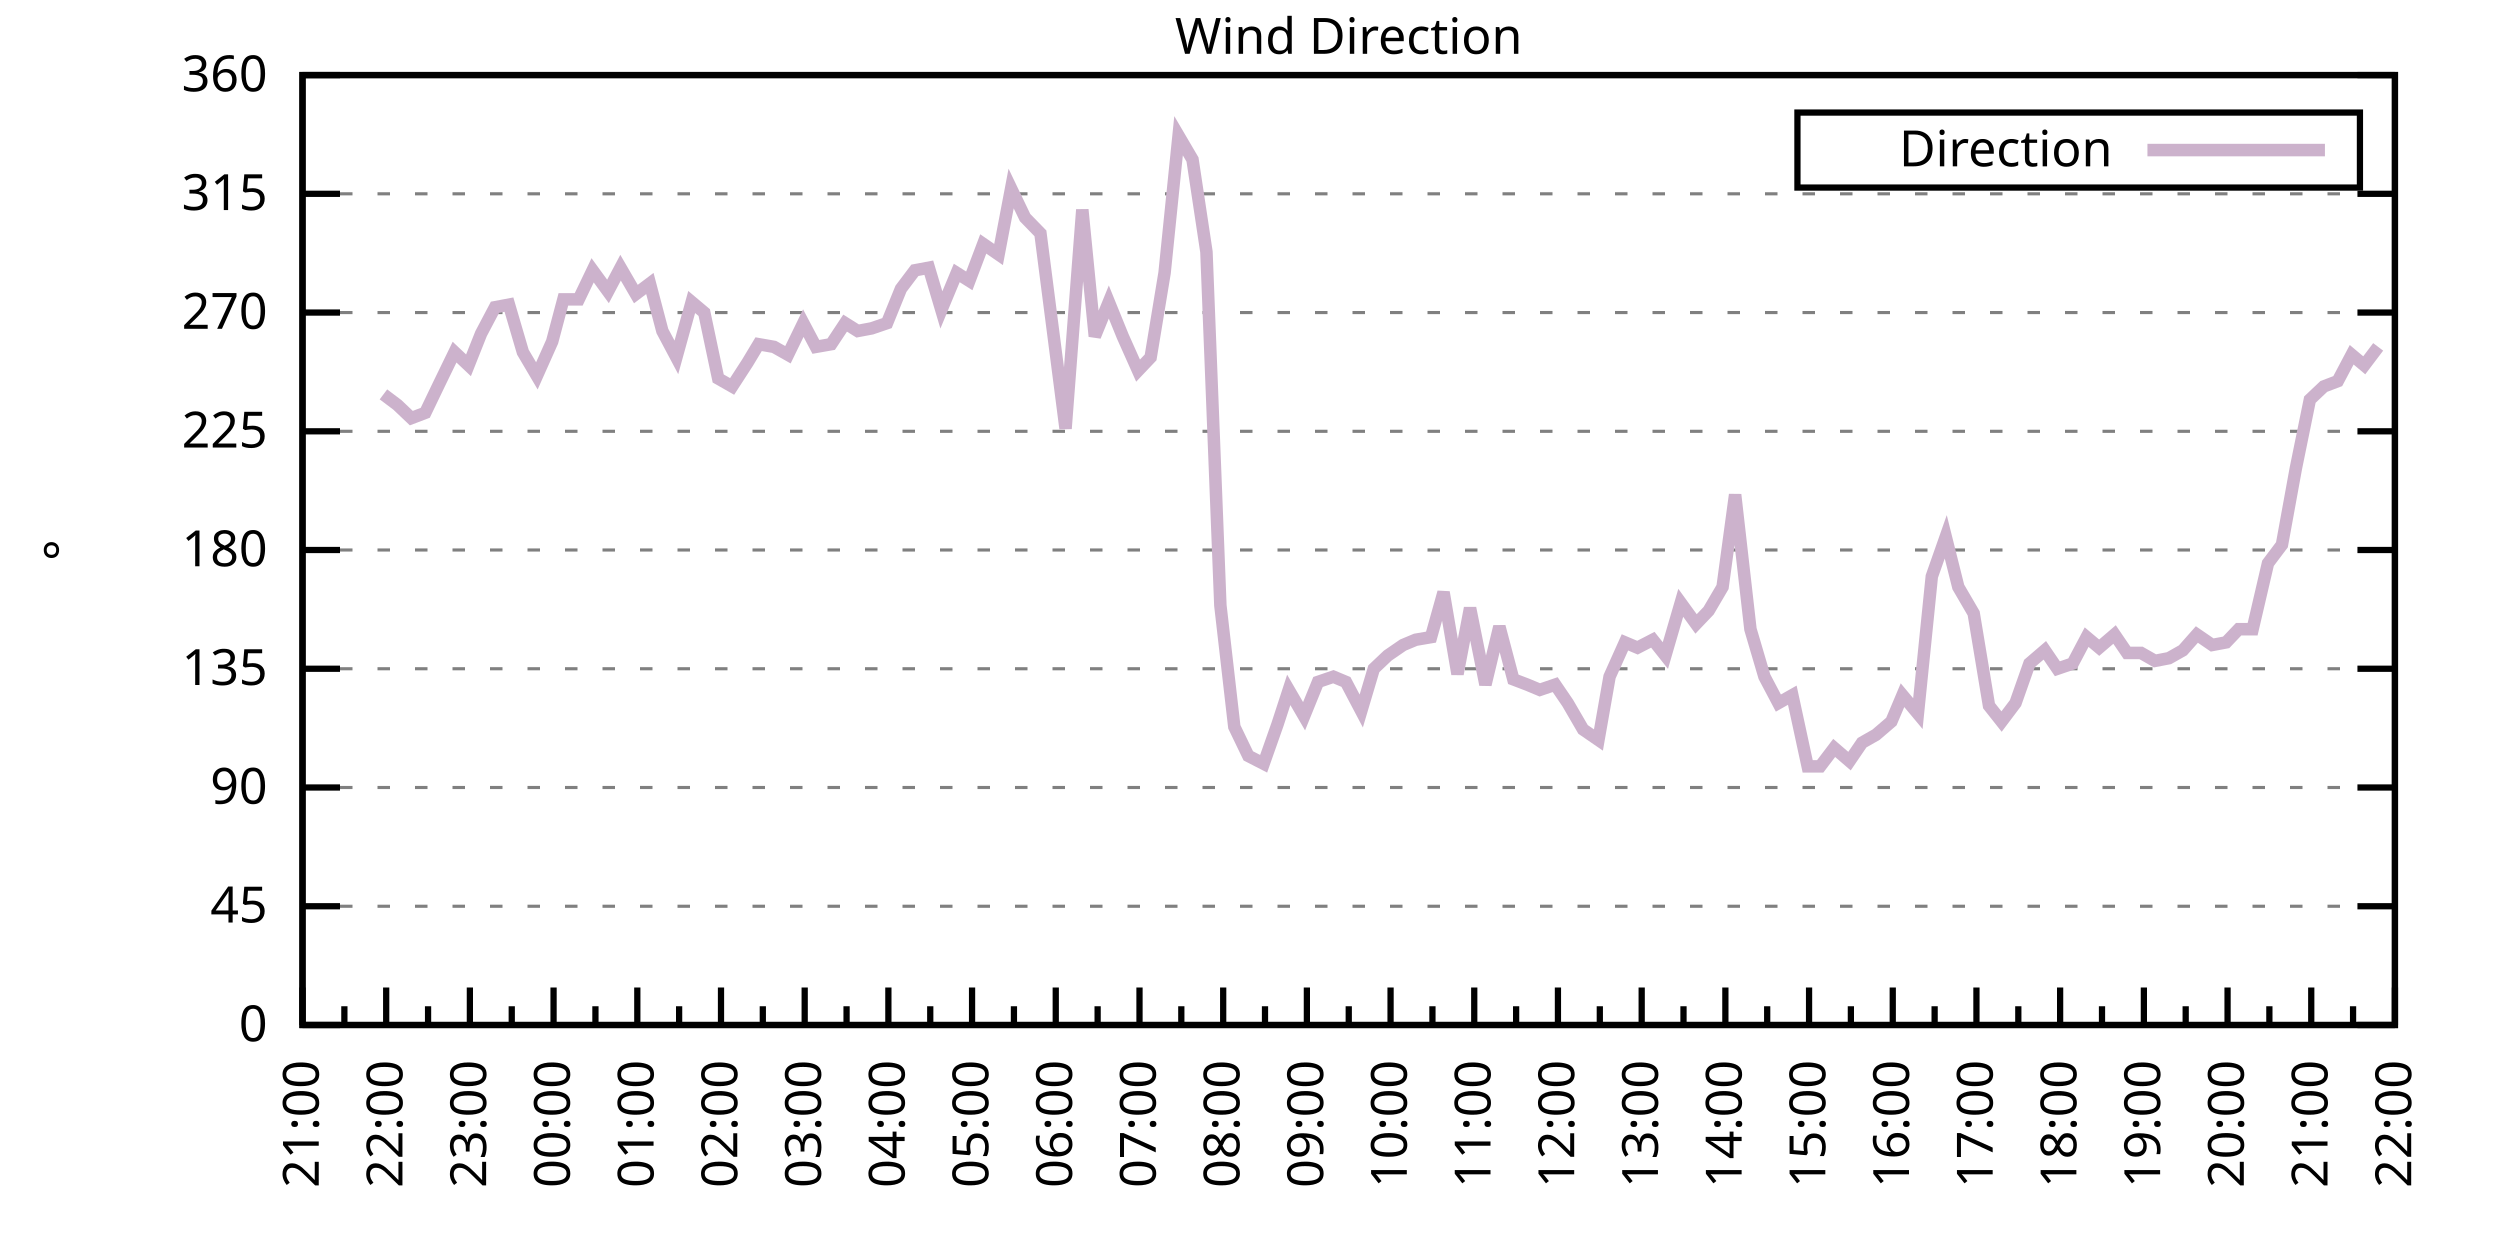
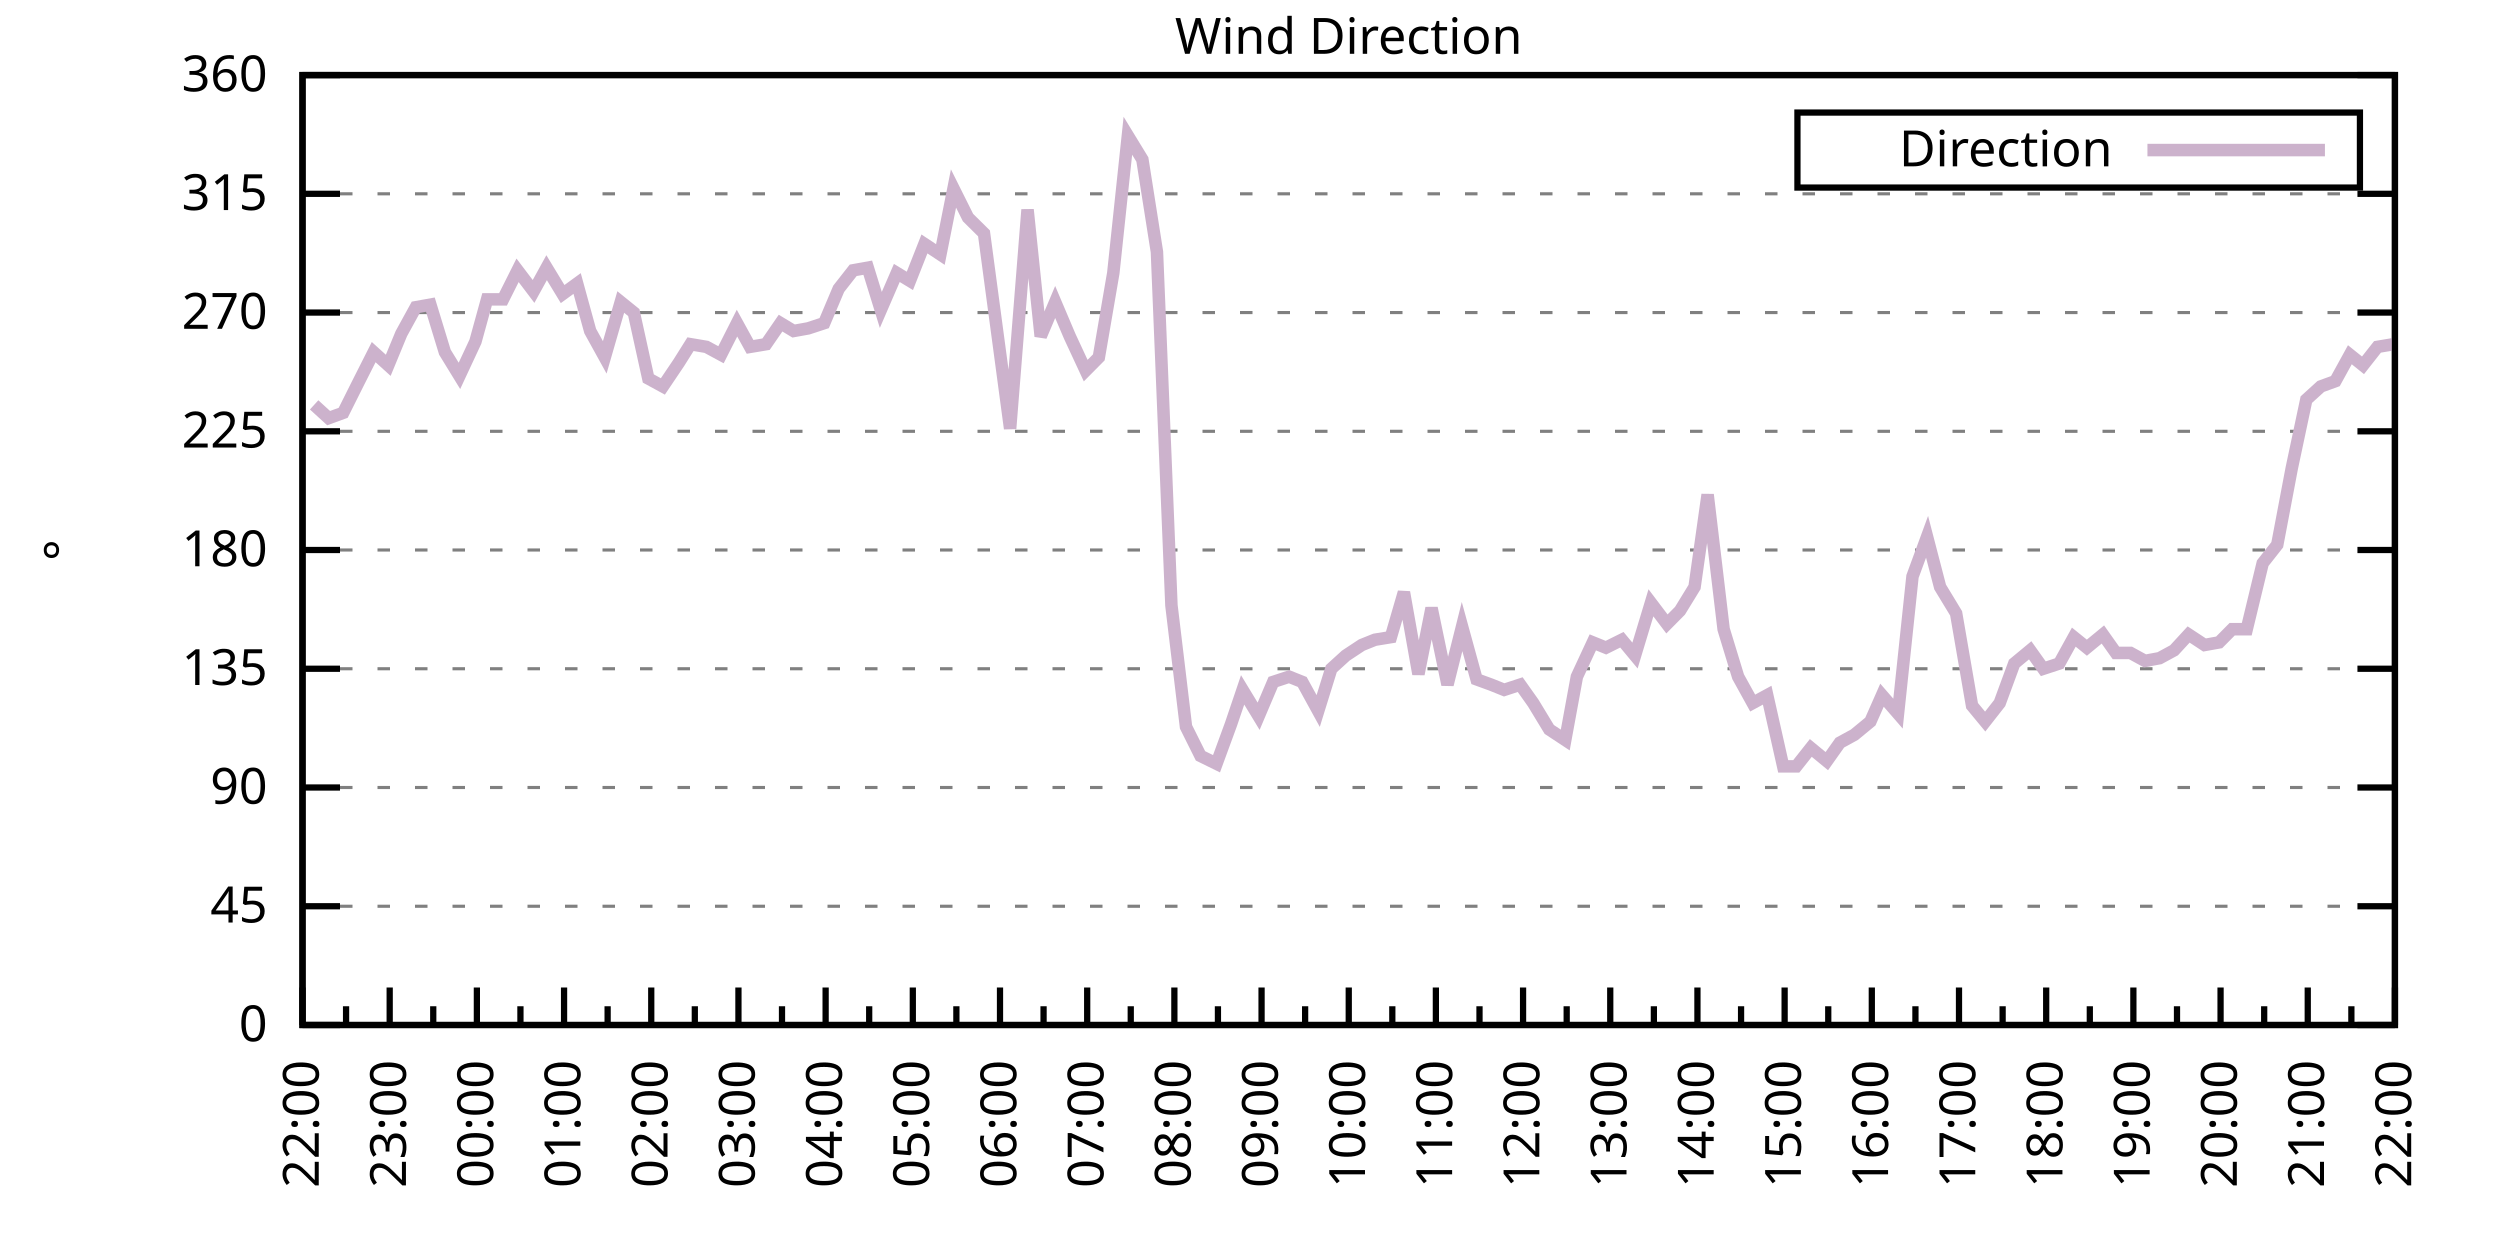
<svg xmlns="http://www.w3.org/2000/svg" xmlns:xlink="http://www.w3.org/1999/xlink" width="400" height="200" viewBox="0 0 400 200">
  <g id="gnuplot_canvas">
    <rect x="0" y="0" width="400" height="200" fill="none" />
    <defs>
      <circle id="gpDot" r="0.5" stroke-width="0.5" stroke="currentColor" />
      <path id="gpPt0" stroke-width="0.333" stroke="currentColor" d="M-1,0 h2 M0,-1 v2" />
      <path id="gpPt1" stroke-width="0.333" stroke="currentColor" d="M-1,-1 L1,1 M1,-1 L-1,1" />
      <path id="gpPt2" stroke-width="0.333" stroke="currentColor" d="M-1,0 L1,0 M0,-1 L0,1 M-1,-1 L1,1 M-1,1 L1,-1" />
      <rect id="gpPt3" stroke-width="0.333" stroke="currentColor" x="-1" y="-1" width="2" height="2" />
      <rect id="gpPt4" stroke-width="0.333" stroke="currentColor" fill="currentColor" x="-1" y="-1" width="2" height="2" />
      <circle id="gpPt5" stroke-width="0.333" stroke="currentColor" cx="0" cy="0" r="1" />
      <use xlink:href="#gpPt5" id="gpPt6" fill="currentColor" stroke="none" />
      <path id="gpPt7" stroke-width="0.333" stroke="currentColor" d="M0,-1.33 L-1.33,0.67 L1.33,0.67 z" />
      <use xlink:href="#gpPt7" id="gpPt8" fill="currentColor" stroke="none" />
      <use xlink:href="#gpPt7" id="gpPt9" stroke="currentColor" transform="rotate(180)" />
      <use xlink:href="#gpPt9" id="gpPt10" fill="currentColor" stroke="none" />
      <use xlink:href="#gpPt3" id="gpPt11" stroke="currentColor" transform="rotate(45)" />
      <use xlink:href="#gpPt11" id="gpPt12" fill="currentColor" stroke="none" />
      <path id="gpPt13" stroke-width="0.333" stroke="currentColor" d="M0,1.330 L1.265,0.411 L0.782,-1.067 L-0.782,-1.076 L-1.265,0.411 z" />
      <use xlink:href="#gpPt13" id="gpPt14" fill="currentColor" stroke="none" />
      <filter id="textbox" filterUnits="objectBoundingBox" x="0" y="0" height="1" width="1">
        <feFlood flood-color="white" flood-opacity="1" result="bgnd" />
        <feComposite in="SourceGraphic" in2="bgnd" operator="atop" />
      </filter>
      <filter id="greybox" filterUnits="objectBoundingBox" x="0" y="0" height="1" width="1">
        <feFlood flood-color="lightgrey" flood-opacity="1" result="grey" />
        <feComposite in="SourceGraphic" in2="grey" operator="atop" />
      </filter>
    </defs>
    <g fill="none" color="white" stroke="currentColor" stroke-width="1.00" stroke-linecap="butt" stroke-linejoin="miter">
</g>
    <g fill="none" color="black" stroke="currentColor" stroke-width="1.00" stroke-linecap="butt" stroke-linejoin="miter">
      <g stroke="none" shape-rendering="crispEdges">
        <polygon fill="rgb(255, 255, 255)" points="48.40,164.00 383.18,164.00 383.18,12.02 48.40,12.02 " />
      </g>
    </g>
    <g fill="none" color="black" stroke="currentColor" stroke-width="1.00" stroke-linecap="butt" stroke-linejoin="miter">
</g>
    <g fill="none" color="black" stroke="black" stroke-width="0.50" stroke-linecap="butt" stroke-linejoin="miter">
</g>
    <g fill="none" color="gray" stroke="currentColor" stroke-width="0.50" stroke-linecap="butt" stroke-linejoin="miter">
      <path stroke="gray" stroke-dasharray="2,4" class="gridline" d="M48.40,164.00 L383.19,164.00  " />
    </g>
    <g fill="none" color="gray" stroke="gray" stroke-width="1.00" stroke-linecap="butt" stroke-linejoin="miter">
</g>
    <g fill="none" color="black" stroke="currentColor" stroke-width="1.00" stroke-linecap="butt" stroke-linejoin="miter">
      <path stroke="black" d="M48.40,164.00 L54.40,164.00 M383.19,164.00 L377.19,164.00  " />
      <g transform="translate(42.80,166.60)" stroke="none" fill="black" font-family="Sans" font-size="8.00" text-anchor="end">
        <text>
          <tspan font-family="Sans"> 0</tspan>
        </text>
      </g>
    </g>
    <g fill="none" color="black" stroke="currentColor" stroke-width="1.00" stroke-linecap="butt" stroke-linejoin="miter">
</g>
    <g fill="none" color="black" stroke="black" stroke-width="0.50" stroke-linecap="butt" stroke-linejoin="miter">
</g>
    <g fill="none" color="gray" stroke="currentColor" stroke-width="0.50" stroke-linecap="butt" stroke-linejoin="miter">
      <path stroke="gray" stroke-dasharray="2,4" class="gridline" d="M48.40,145.00 L383.19,145.00  " />
    </g>
    <g fill="none" color="gray" stroke="gray" stroke-width="1.00" stroke-linecap="butt" stroke-linejoin="miter">
</g>
    <g fill="none" color="black" stroke="currentColor" stroke-width="1.00" stroke-linecap="butt" stroke-linejoin="miter">
      <path stroke="black" d="M48.40,145.00 L54.40,145.00 M383.19,145.00 L377.19,145.00  " />
      <g transform="translate(42.80,147.60)" stroke="none" fill="black" font-family="Sans" font-size="8.00" text-anchor="end">
        <text>
          <tspan font-family="Sans"> 45</tspan>
        </text>
      </g>
    </g>
    <g fill="none" color="black" stroke="currentColor" stroke-width="1.00" stroke-linecap="butt" stroke-linejoin="miter">
</g>
    <g fill="none" color="black" stroke="black" stroke-width="0.50" stroke-linecap="butt" stroke-linejoin="miter">
</g>
    <g fill="none" color="gray" stroke="currentColor" stroke-width="0.50" stroke-linecap="butt" stroke-linejoin="miter">
      <path stroke="gray" stroke-dasharray="2,4" class="gridline" d="M48.40,126.00 L383.19,126.00  " />
    </g>
    <g fill="none" color="gray" stroke="gray" stroke-width="1.00" stroke-linecap="butt" stroke-linejoin="miter">
</g>
    <g fill="none" color="black" stroke="currentColor" stroke-width="1.00" stroke-linecap="butt" stroke-linejoin="miter">
      <path stroke="black" d="M48.40,126.00 L54.40,126.00 M383.19,126.00 L377.19,126.00  " />
      <g transform="translate(42.80,128.60)" stroke="none" fill="black" font-family="Sans" font-size="8.00" text-anchor="end">
        <text>
          <tspan font-family="Sans"> 90</tspan>
        </text>
      </g>
    </g>
    <g fill="none" color="black" stroke="currentColor" stroke-width="1.00" stroke-linecap="butt" stroke-linejoin="miter">
</g>
    <g fill="none" color="black" stroke="black" stroke-width="0.50" stroke-linecap="butt" stroke-linejoin="miter">
</g>
    <g fill="none" color="gray" stroke="currentColor" stroke-width="0.50" stroke-linecap="butt" stroke-linejoin="miter">
      <path stroke="gray" stroke-dasharray="2,4" class="gridline" d="M48.40,107.00 L383.19,107.00  " />
    </g>
    <g fill="none" color="gray" stroke="gray" stroke-width="1.00" stroke-linecap="butt" stroke-linejoin="miter">
</g>
    <g fill="none" color="black" stroke="currentColor" stroke-width="1.00" stroke-linecap="butt" stroke-linejoin="miter">
      <path stroke="black" d="M48.40,107.00 L54.40,107.00 M383.19,107.00 L377.19,107.00  " />
      <g transform="translate(42.80,109.60)" stroke="none" fill="black" font-family="Sans" font-size="8.00" text-anchor="end">
        <text>
          <tspan font-family="Sans"> 135</tspan>
        </text>
      </g>
    </g>
    <g fill="none" color="black" stroke="currentColor" stroke-width="1.00" stroke-linecap="butt" stroke-linejoin="miter">
</g>
    <g fill="none" color="black" stroke="black" stroke-width="0.50" stroke-linecap="butt" stroke-linejoin="miter">
</g>
    <g fill="none" color="gray" stroke="currentColor" stroke-width="0.50" stroke-linecap="butt" stroke-linejoin="miter">
      <path stroke="gray" stroke-dasharray="2,4" class="gridline" d="M48.40,88.00 L383.19,88.00  " />
    </g>
    <g fill="none" color="gray" stroke="gray" stroke-width="1.00" stroke-linecap="butt" stroke-linejoin="miter">
</g>
    <g fill="none" color="black" stroke="currentColor" stroke-width="1.00" stroke-linecap="butt" stroke-linejoin="miter">
      <path stroke="black" d="M48.40,88.00 L54.40,88.00 M383.19,88.00 L377.19,88.00  " />
      <g transform="translate(42.80,90.60)" stroke="none" fill="black" font-family="Sans" font-size="8.00" text-anchor="end">
        <text>
          <tspan font-family="Sans"> 180</tspan>
        </text>
      </g>
    </g>
    <g fill="none" color="black" stroke="currentColor" stroke-width="1.00" stroke-linecap="butt" stroke-linejoin="miter">
</g>
    <g fill="none" color="black" stroke="black" stroke-width="0.50" stroke-linecap="butt" stroke-linejoin="miter">
</g>
    <g fill="none" color="gray" stroke="currentColor" stroke-width="0.50" stroke-linecap="butt" stroke-linejoin="miter">
      <path stroke="gray" stroke-dasharray="2,4" class="gridline" d="M48.40,69.01 L383.19,69.01  " />
    </g>
    <g fill="none" color="gray" stroke="gray" stroke-width="1.00" stroke-linecap="butt" stroke-linejoin="miter">
</g>
    <g fill="none" color="black" stroke="currentColor" stroke-width="1.00" stroke-linecap="butt" stroke-linejoin="miter">
      <path stroke="black" d="M48.40,69.01 L54.40,69.01 M383.19,69.01 L377.19,69.01  " />
      <g transform="translate(42.80,71.61)" stroke="none" fill="black" font-family="Sans" font-size="8.00" text-anchor="end">
        <text>
          <tspan font-family="Sans"> 225</tspan>
        </text>
      </g>
    </g>
    <g fill="none" color="black" stroke="currentColor" stroke-width="1.00" stroke-linecap="butt" stroke-linejoin="miter">
</g>
    <g fill="none" color="black" stroke="black" stroke-width="0.50" stroke-linecap="butt" stroke-linejoin="miter">
</g>
    <g fill="none" color="gray" stroke="currentColor" stroke-width="0.50" stroke-linecap="butt" stroke-linejoin="miter">
      <path stroke="gray" stroke-dasharray="2,4" class="gridline" d="M48.40,50.01 L383.19,50.01  " />
    </g>
    <g fill="none" color="gray" stroke="gray" stroke-width="1.00" stroke-linecap="butt" stroke-linejoin="miter">
</g>
    <g fill="none" color="black" stroke="currentColor" stroke-width="1.00" stroke-linecap="butt" stroke-linejoin="miter">
      <path stroke="black" d="M48.40,50.01 L54.40,50.01 M383.19,50.01 L377.19,50.01  " />
      <g transform="translate(42.80,52.61)" stroke="none" fill="black" font-family="Sans" font-size="8.00" text-anchor="end">
        <text>
          <tspan font-family="Sans"> 270</tspan>
        </text>
      </g>
    </g>
    <g fill="none" color="black" stroke="currentColor" stroke-width="1.00" stroke-linecap="butt" stroke-linejoin="miter">
</g>
    <g fill="none" color="black" stroke="black" stroke-width="0.50" stroke-linecap="butt" stroke-linejoin="miter">
</g>
    <g fill="none" color="gray" stroke="currentColor" stroke-width="0.50" stroke-linecap="butt" stroke-linejoin="miter">
      <path stroke="gray" stroke-dasharray="2,4" class="gridline" d="M48.40,31.01 L383.19,31.01  " />
    </g>
    <g fill="none" color="gray" stroke="gray" stroke-width="1.00" stroke-linecap="butt" stroke-linejoin="miter">
</g>
    <g fill="none" color="black" stroke="currentColor" stroke-width="1.00" stroke-linecap="butt" stroke-linejoin="miter">
      <path stroke="black" d="M48.40,31.01 L54.40,31.01 M383.19,31.01 L377.19,31.01  " />
      <g transform="translate(42.80,33.61)" stroke="none" fill="black" font-family="Sans" font-size="8.00" text-anchor="end">
        <text>
          <tspan font-family="Sans"> 315</tspan>
        </text>
      </g>
    </g>
    <g fill="none" color="black" stroke="currentColor" stroke-width="1.00" stroke-linecap="butt" stroke-linejoin="miter">
</g>
    <g fill="none" color="black" stroke="black" stroke-width="0.50" stroke-linecap="butt" stroke-linejoin="miter">
</g>
    <g fill="none" color="gray" stroke="currentColor" stroke-width="0.50" stroke-linecap="butt" stroke-linejoin="miter">
      <path stroke="gray" stroke-dasharray="2,4" class="gridline" d="M48.40,12.01 L383.19,12.01  " />
    </g>
    <g fill="none" color="gray" stroke="gray" stroke-width="1.00" stroke-linecap="butt" stroke-linejoin="miter">
</g>
    <g fill="none" color="black" stroke="currentColor" stroke-width="1.00" stroke-linecap="butt" stroke-linejoin="miter">
      <path stroke="black" d="M48.40,12.01 L54.40,12.01 M383.19,12.01 L377.19,12.01  " />
      <g transform="translate(42.80,14.61)" stroke="none" fill="black" font-family="Sans" font-size="8.00" text-anchor="end">
        <text>
          <tspan font-family="Sans"> 360</tspan>
        </text>
      </g>
    </g>
    <g fill="none" color="black" stroke="currentColor" stroke-width="1.00" stroke-linecap="butt" stroke-linejoin="miter">
      <path stroke="black" d="M48.40,164.00 L48.40,158.00  " />
      <g transform="translate(51.00,169.60) rotate(270)" stroke="none" fill="black" font-family="Sans" font-size="8.00" text-anchor="end">
        <text>
+           <tspan font-family="Sans">22:00</tspan>
+         </text>
+       </g>
+     </g>
+     <g fill="none" color="black" stroke="currentColor" stroke-width="1.00" stroke-linecap="butt" stroke-linejoin="miter">
+       <path stroke="black" d="M55.37,164.00 L55.37,161.00 M62.35,164.00 L62.35,158.00  " />
+       <g transform="translate(64.95,169.60) rotate(270)" stroke="none" fill="black" font-family="Sans" font-size="8.00" text-anchor="end">
+         <text>
+           <tspan font-family="Sans">23:00</tspan>
+         </text>
+       </g>
+     </g>
+     <g fill="none" color="black" stroke="currentColor" stroke-width="1.00" stroke-linecap="butt" stroke-linejoin="miter">
+       <path stroke="black" d="M69.32,164.00 L69.32,161.00 M76.30,164.00 L76.30,158.00  " />
+       <g transform="translate(78.90,169.60) rotate(270)" stroke="none" fill="black" font-family="Sans" font-size="8.00" text-anchor="end">
+         <text>
+           <tspan font-family="Sans">00:00</tspan>
+         </text>
+       </g>
+     </g>
+     <g fill="none" color="black" stroke="currentColor" stroke-width="1.00" stroke-linecap="butt" stroke-linejoin="miter">
+       <path stroke="black" d="M83.27,164.00 L83.27,161.00 M90.25,164.00 L90.25,158.00  " />
+       <g transform="translate(92.85,169.60) rotate(270)" stroke="none" fill="black" font-family="Sans" font-size="8.00" text-anchor="end">
+         <text>
+           <tspan font-family="Sans">01:00</tspan>
+         </text>
+       </g>
+     </g>
+     <g fill="none" color="black" stroke="currentColor" stroke-width="1.00" stroke-linecap="butt" stroke-linejoin="miter">
+       <path stroke="black" d="M97.22,164.00 L97.22,161.00 M104.20,164.00 L104.20,158.00  " />
+       <g transform="translate(106.80,169.60) rotate(270)" stroke="none" fill="black" font-family="Sans" font-size="8.00" text-anchor="end">
+         <text>
+           <tspan font-family="Sans">02:00</tspan>
+         </text>
+       </g>
+     </g>
+     <g fill="none" color="black" stroke="currentColor" stroke-width="1.00" stroke-linecap="butt" stroke-linejoin="miter">
+       <path stroke="black" d="M111.17,164.00 L111.17,161.00 M118.15,164.00 L118.15,158.00  " />
+       <g transform="translate(120.75,169.60) rotate(270)" stroke="none" fill="black" font-family="Sans" font-size="8.00" text-anchor="end">
+         <text>
+           <tspan font-family="Sans">03:00</tspan>
+         </text>
+       </g>
+     </g>
+     <g fill="none" color="black" stroke="currentColor" stroke-width="1.00" stroke-linecap="butt" stroke-linejoin="miter">
+       <path stroke="black" d="M125.12,164.00 L125.12,161.00 M132.10,164.00 L132.10,158.00  " />
+       <g transform="translate(134.70,169.60) rotate(270)" stroke="none" fill="black" font-family="Sans" font-size="8.00" text-anchor="end">
+         <text>
+           <tspan font-family="Sans">04:00</tspan>
+         </text>
+       </g>
+     </g>
+     <g fill="none" color="black" stroke="currentColor" stroke-width="1.00" stroke-linecap="butt" stroke-linejoin="miter">
+       <path stroke="black" d="M139.07,164.00 L139.07,161.00 M146.05,164.00 L146.05,158.00  " />
+       <g transform="translate(148.65,169.60) rotate(270)" stroke="none" fill="black" font-family="Sans" font-size="8.00" text-anchor="end">
+         <text>
+           <tspan font-family="Sans">05:00</tspan>
+         </text>
+       </g>
+     </g>
+     <g fill="none" color="black" stroke="currentColor" stroke-width="1.00" stroke-linecap="butt" stroke-linejoin="miter">
+       <path stroke="black" d="M153.02,164.00 L153.02,161.00 M160.00,164.00 L160.00,158.00  " />
+       <g transform="translate(162.60,169.60) rotate(270)" stroke="none" fill="black" font-family="Sans" font-size="8.00" text-anchor="end">
+         <text>
+           <tspan font-family="Sans">06:00</tspan>
+         </text>
+       </g>
+     </g>
+     <g fill="none" color="black" stroke="currentColor" stroke-width="1.00" stroke-linecap="butt" stroke-linejoin="miter">
+       <path stroke="black" d="M166.97,164.00 L166.97,161.00 M173.95,164.00 L173.95,158.00  " />
+       <g transform="translate(176.55,169.60) rotate(270)" stroke="none" fill="black" font-family="Sans" font-size="8.00" text-anchor="end">
+         <text>
+           <tspan font-family="Sans">07:00</tspan>
+         </text>
+       </g>
+     </g>
+     <g fill="none" color="black" stroke="currentColor" stroke-width="1.00" stroke-linecap="butt" stroke-linejoin="miter">
+       <path stroke="black" d="M180.92,164.00 L180.92,161.00 M187.90,164.00 L187.90,158.00  " />
+       <g transform="translate(190.50,169.60) rotate(270)" stroke="none" fill="black" font-family="Sans" font-size="8.00" text-anchor="end">
+         <text>
+           <tspan font-family="Sans">08:00</tspan>
+         </text>
+       </g>
+     </g>
+     <g fill="none" color="black" stroke="currentColor" stroke-width="1.00" stroke-linecap="butt" stroke-linejoin="miter">
+       <path stroke="black" d="M194.87,164.00 L194.87,161.00 M201.85,164.00 L201.85,158.00  " />
+       <g transform="translate(204.45,169.60) rotate(270)" stroke="none" fill="black" font-family="Sans" font-size="8.00" text-anchor="end">
+         <text>
+           <tspan font-family="Sans">09:00</tspan>
+         </text>
+       </g>
+     </g>
+     <g fill="none" color="black" stroke="currentColor" stroke-width="1.00" stroke-linecap="butt" stroke-linejoin="miter">
+       <path stroke="black" d="M208.82,164.00 L208.82,161.00 M215.80,164.00 L215.80,158.00  " />
+       <g transform="translate(218.40,169.60) rotate(270)" stroke="none" fill="black" font-family="Sans" font-size="8.00" text-anchor="end">
+         <text>
+           <tspan font-family="Sans">10:00</tspan>
+         </text>
+       </g>
+     </g>
+     <g fill="none" color="black" stroke="currentColor" stroke-width="1.00" stroke-linecap="butt" stroke-linejoin="miter">
+       <path stroke="black" d="M222.77,164.00 L222.77,161.00 M229.74,164.00 L229.74,158.00  " />
+       <g transform="translate(232.34,169.60) rotate(270)" stroke="none" fill="black" font-family="Sans" font-size="8.00" text-anchor="end">
+         <text>
+           <tspan font-family="Sans">11:00</tspan>
+         </text>
+       </g>
+     </g>
+     <g fill="none" color="black" stroke="currentColor" stroke-width="1.00" stroke-linecap="butt" stroke-linejoin="miter">
+       <path stroke="black" d="M236.72,164.00 L236.72,161.00 M243.69,164.00 L243.69,158.00  " />
+       <g transform="translate(246.29,169.60) rotate(270)" stroke="none" fill="black" font-family="Sans" font-size="8.00" text-anchor="end">
+         <text>
+           <tspan font-family="Sans">12:00</tspan>
+         </text>
+       </g>
+     </g>
+     <g fill="none" color="black" stroke="currentColor" stroke-width="1.00" stroke-linecap="butt" stroke-linejoin="miter">
+       <path stroke="black" d="M250.67,164.00 L250.67,161.00 M257.64,164.00 L257.64,158.00  " />
+       <g transform="translate(260.24,169.60) rotate(270)" stroke="none" fill="black" font-family="Sans" font-size="8.00" text-anchor="end">
+         <text>
+           <tspan font-family="Sans">13:00</tspan>
+         </text>
+       </g>
+     </g>
+     <g fill="none" color="black" stroke="currentColor" stroke-width="1.00" stroke-linecap="butt" stroke-linejoin="miter">
+       <path stroke="black" d="M264.62,164.00 L264.62,161.00 M271.59,164.00 L271.59,158.00  " />
+       <g transform="translate(274.19,169.60) rotate(270)" stroke="none" fill="black" font-family="Sans" font-size="8.00" text-anchor="end">
+         <text>
+           <tspan font-family="Sans">14:00</tspan>
+         </text>
+       </g>
+     </g>
+     <g fill="none" color="black" stroke="currentColor" stroke-width="1.00" stroke-linecap="butt" stroke-linejoin="miter">
+       <path stroke="black" d="M278.57,164.00 L278.57,161.00 M285.54,164.00 L285.54,158.00  " />
+       <g transform="translate(288.14,169.60) rotate(270)" stroke="none" fill="black" font-family="Sans" font-size="8.00" text-anchor="end">
+         <text>
+           <tspan font-family="Sans">15:00</tspan>
+         </text>
+       </g>
+     </g>
+     <g fill="none" color="black" stroke="currentColor" stroke-width="1.00" stroke-linecap="butt" stroke-linejoin="miter">
+       <path stroke="black" d="M292.52,164.00 L292.52,161.00 M299.49,164.00 L299.49,158.00  " />
+       <g transform="translate(302.09,169.60) rotate(270)" stroke="none" fill="black" font-family="Sans" font-size="8.00" text-anchor="end">
+         <text>
+           <tspan font-family="Sans">16:00</tspan>
+         </text>
+       </g>
+     </g>
+     <g fill="none" color="black" stroke="currentColor" stroke-width="1.00" stroke-linecap="butt" stroke-linejoin="miter">
+       <path stroke="black" d="M306.47,164.00 L306.47,161.00 M313.44,164.00 L313.44,158.00  " />
+       <g transform="translate(316.04,169.60) rotate(270)" stroke="none" fill="black" font-family="Sans" font-size="8.00" text-anchor="end">
+         <text>
+           <tspan font-family="Sans">17:00</tspan>
+         </text>
+       </g>
+     </g>
+     <g fill="none" color="black" stroke="currentColor" stroke-width="1.00" stroke-linecap="butt" stroke-linejoin="miter">
+       <path stroke="black" d="M320.42,164.00 L320.42,161.00 M327.39,164.00 L327.39,158.00  " />
+       <g transform="translate(329.99,169.60) rotate(270)" stroke="none" fill="black" font-family="Sans" font-size="8.00" text-anchor="end">
+         <text>
+           <tspan font-family="Sans">18:00</tspan>
+         </text>
+       </g>
+     </g>
+     <g fill="none" color="black" stroke="currentColor" stroke-width="1.00" stroke-linecap="butt" stroke-linejoin="miter">
+       <path stroke="black" d="M334.37,164.00 L334.37,161.00 M341.34,164.00 L341.34,158.00  " />
+       <g transform="translate(343.94,169.60) rotate(270)" stroke="none" fill="black" font-family="Sans" font-size="8.00" text-anchor="end">
+         <text>
+           <tspan font-family="Sans">19:00</tspan>
+         </text>
+       </g>
+     </g>
+     <g fill="none" color="black" stroke="currentColor" stroke-width="1.00" stroke-linecap="butt" stroke-linejoin="miter">
+       <path stroke="black" d="M348.32,164.00 L348.32,161.00 M355.29,164.00 L355.29,158.00  " />
+       <g transform="translate(357.89,169.60) rotate(270)" stroke="none" fill="black" font-family="Sans" font-size="8.00" text-anchor="end">
+         <text>
+           <tspan font-family="Sans">20:00</tspan>
+         </text>
+       </g>
+     </g>
+     <g fill="none" color="black" stroke="currentColor" stroke-width="1.00" stroke-linecap="butt" stroke-linejoin="miter">
+       <path stroke="black" d="M362.27,164.00 L362.27,161.00 M369.24,164.00 L369.24,158.00  " />
+       <g transform="translate(371.84,169.60) rotate(270)" stroke="none" fill="black" font-family="Sans" font-size="8.00" text-anchor="end">
+         <text>
          <tspan font-family="Sans">21:00</tspan>
        </text>
      </g>
    </g>
    <g fill="none" color="black" stroke="currentColor" stroke-width="1.00" stroke-linecap="butt" stroke-linejoin="miter">
-       <path stroke="black" d="M55.10,164.00 L55.10,161.00 M61.79,164.00 L61.79,158.00  " />
-       <g transform="translate(64.39,169.60) rotate(270)" stroke="none" fill="black" font-family="Sans" font-size="8.00" text-anchor="end">
-         <text>
-           <tspan font-family="Sans">22:00</tspan>
-         </text>
-       </g>
-     </g>
-     <g fill="none" color="black" stroke="currentColor" stroke-width="1.00" stroke-linecap="butt" stroke-linejoin="miter">
-       <path stroke="black" d="M68.49,164.00 L68.49,161.00 M75.18,164.00 L75.18,158.00  " />
-       <g transform="translate(77.78,169.60) rotate(270)" stroke="none" fill="black" font-family="Sans" font-size="8.00" text-anchor="end">
-         <text>
-           <tspan font-family="Sans">23:00</tspan>
-         </text>
-       </g>
-     </g>
-     <g fill="none" color="black" stroke="currentColor" stroke-width="1.00" stroke-linecap="butt" stroke-linejoin="miter">
-       <path stroke="black" d="M81.88,164.00 L81.88,161.00 M88.57,164.00 L88.57,158.00  " />
-       <g transform="translate(91.17,169.60) rotate(270)" stroke="none" fill="black" font-family="Sans" font-size="8.00" text-anchor="end">
-         <text>
-           <tspan font-family="Sans">00:00</tspan>
-         </text>
-       </g>
-     </g>
-     <g fill="none" color="black" stroke="currentColor" stroke-width="1.00" stroke-linecap="butt" stroke-linejoin="miter">
-       <path stroke="black" d="M95.27,164.00 L95.27,161.00 M101.97,164.00 L101.97,158.00  " />
-       <g transform="translate(104.57,169.60) rotate(270)" stroke="none" fill="black" font-family="Sans" font-size="8.00" text-anchor="end">
-         <text>
-           <tspan font-family="Sans">01:00</tspan>
-         </text>
-       </g>
-     </g>
-     <g fill="none" color="black" stroke="currentColor" stroke-width="1.00" stroke-linecap="butt" stroke-linejoin="miter">
-       <path stroke="black" d="M108.66,164.00 L108.66,161.00 M115.36,164.00 L115.36,158.00  " />
-       <g transform="translate(117.96,169.60) rotate(270)" stroke="none" fill="black" font-family="Sans" font-size="8.00" text-anchor="end">
-         <text>
-           <tspan font-family="Sans">02:00</tspan>
-         </text>
-       </g>
-     </g>
-     <g fill="none" color="black" stroke="currentColor" stroke-width="1.00" stroke-linecap="butt" stroke-linejoin="miter">
-       <path stroke="black" d="M122.05,164.00 L122.05,161.00 M128.75,164.00 L128.75,158.00  " />
-       <g transform="translate(131.35,169.60) rotate(270)" stroke="none" fill="black" font-family="Sans" font-size="8.00" text-anchor="end">
-         <text>
-           <tspan font-family="Sans">03:00</tspan>
-         </text>
-       </g>
-     </g>
-     <g fill="none" color="black" stroke="currentColor" stroke-width="1.00" stroke-linecap="butt" stroke-linejoin="miter">
-       <path stroke="black" d="M135.45,164.00 L135.45,161.00 M142.14,164.00 L142.14,158.00  " />
-       <g transform="translate(144.74,169.60) rotate(270)" stroke="none" fill="black" font-family="Sans" font-size="8.00" text-anchor="end">
-         <text>
-           <tspan font-family="Sans">04:00</tspan>
-         </text>
-       </g>
-     </g>
-     <g fill="none" color="black" stroke="currentColor" stroke-width="1.00" stroke-linecap="butt" stroke-linejoin="miter">
-       <path stroke="black" d="M148.84,164.00 L148.84,161.00 M155.53,164.00 L155.53,158.00  " />
-       <g transform="translate(158.13,169.60) rotate(270)" stroke="none" fill="black" font-family="Sans" font-size="8.00" text-anchor="end">
-         <text>
-           <tspan font-family="Sans">05:00</tspan>
-         </text>
-       </g>
-     </g>
-     <g fill="none" color="black" stroke="currentColor" stroke-width="1.00" stroke-linecap="butt" stroke-linejoin="miter">
-       <path stroke="black" d="M162.23,164.00 L162.23,161.00 M168.92,164.00 L168.92,158.00  " />
-       <g transform="translate(171.52,169.60) rotate(270)" stroke="none" fill="black" font-family="Sans" font-size="8.00" text-anchor="end">
-         <text>
-           <tspan font-family="Sans">06:00</tspan>
-         </text>
-       </g>
-     </g>
-     <g fill="none" color="black" stroke="currentColor" stroke-width="1.00" stroke-linecap="butt" stroke-linejoin="miter">
-       <path stroke="black" d="M175.62,164.00 L175.62,161.00 M182.32,164.00 L182.32,158.00  " />
-       <g transform="translate(184.92,169.60) rotate(270)" stroke="none" fill="black" font-family="Sans" font-size="8.00" text-anchor="end">
-         <text>
-           <tspan font-family="Sans">07:00</tspan>
-         </text>
-       </g>
-     </g>
-     <g fill="none" color="black" stroke="currentColor" stroke-width="1.00" stroke-linecap="butt" stroke-linejoin="miter">
-       <path stroke="black" d="M189.01,164.00 L189.01,161.00 M195.71,164.00 L195.71,158.00  " />
-       <g transform="translate(198.31,169.60) rotate(270)" stroke="none" fill="black" font-family="Sans" font-size="8.00" text-anchor="end">
-         <text>
-           <tspan font-family="Sans">08:00</tspan>
-         </text>
-       </g>
-     </g>
-     <g fill="none" color="black" stroke="currentColor" stroke-width="1.00" stroke-linecap="butt" stroke-linejoin="miter">
-       <path stroke="black" d="M202.40,164.00 L202.40,161.00 M209.10,164.00 L209.10,158.00  " />
-       <g transform="translate(211.70,169.60) rotate(270)" stroke="none" fill="black" font-family="Sans" font-size="8.00" text-anchor="end">
-         <text>
-           <tspan font-family="Sans">09:00</tspan>
-         </text>
-       </g>
-     </g>
-     <g fill="none" color="black" stroke="currentColor" stroke-width="1.00" stroke-linecap="butt" stroke-linejoin="miter">
-       <path stroke="black" d="M215.80,164.00 L215.80,161.00 M222.49,164.00 L222.49,158.00  " />
-       <g transform="translate(225.09,169.60) rotate(270)" stroke="none" fill="black" font-family="Sans" font-size="8.00" text-anchor="end">
-         <text>
-           <tspan font-family="Sans">10:00</tspan>
-         </text>
-       </g>
-     </g>
-     <g fill="none" color="black" stroke="currentColor" stroke-width="1.00" stroke-linecap="butt" stroke-linejoin="miter">
-       <path stroke="black" d="M229.19,164.00 L229.19,161.00 M235.88,164.00 L235.88,158.00  " />
-       <g transform="translate(238.48,169.60) rotate(270)" stroke="none" fill="black" font-family="Sans" font-size="8.00" text-anchor="end">
-         <text>
-           <tspan font-family="Sans">11:00</tspan>
-         </text>
-       </g>
-     </g>
-     <g fill="none" color="black" stroke="currentColor" stroke-width="1.00" stroke-linecap="butt" stroke-linejoin="miter">
-       <path stroke="black" d="M242.58,164.00 L242.58,161.00 M249.27,164.00 L249.27,158.00  " />
-       <g transform="translate(251.87,169.60) rotate(270)" stroke="none" fill="black" font-family="Sans" font-size="8.00" text-anchor="end">
-         <text>
-           <tspan font-family="Sans">12:00</tspan>
-         </text>
-       </g>
-     </g>
-     <g fill="none" color="black" stroke="currentColor" stroke-width="1.00" stroke-linecap="butt" stroke-linejoin="miter">
-       <path stroke="black" d="M255.97,164.00 L255.97,161.00 M262.67,164.00 L262.67,158.00  " />
-       <g transform="translate(265.27,169.60) rotate(270)" stroke="none" fill="black" font-family="Sans" font-size="8.00" text-anchor="end">
-         <text>
-           <tspan font-family="Sans">13:00</tspan>
-         </text>
-       </g>
-     </g>
-     <g fill="none" color="black" stroke="currentColor" stroke-width="1.00" stroke-linecap="butt" stroke-linejoin="miter">
-       <path stroke="black" d="M269.36,164.00 L269.36,161.00 M276.06,164.00 L276.06,158.00  " />
-       <g transform="translate(278.66,169.60) rotate(270)" stroke="none" fill="black" font-family="Sans" font-size="8.00" text-anchor="end">
-         <text>
-           <tspan font-family="Sans">14:00</tspan>
-         </text>
-       </g>
-     </g>
-     <g fill="none" color="black" stroke="currentColor" stroke-width="1.00" stroke-linecap="butt" stroke-linejoin="miter">
-       <path stroke="black" d="M282.75,164.00 L282.75,161.00 M289.45,164.00 L289.45,158.00  " />
-       <g transform="translate(292.05,169.60) rotate(270)" stroke="none" fill="black" font-family="Sans" font-size="8.00" text-anchor="end">
-         <text>
-           <tspan font-family="Sans">15:00</tspan>
-         </text>
-       </g>
-     </g>
-     <g fill="none" color="black" stroke="currentColor" stroke-width="1.00" stroke-linecap="butt" stroke-linejoin="miter">
-       <path stroke="black" d="M296.14,164.00 L296.14,161.00 M302.84,164.00 L302.84,158.00  " />
-       <g transform="translate(305.44,169.60) rotate(270)" stroke="none" fill="black" font-family="Sans" font-size="8.00" text-anchor="end">
-         <text>
-           <tspan font-family="Sans">16:00</tspan>
-         </text>
-       </g>
-     </g>
-     <g fill="none" color="black" stroke="currentColor" stroke-width="1.00" stroke-linecap="butt" stroke-linejoin="miter">
-       <path stroke="black" d="M309.54,164.00 L309.54,161.00 M316.23,164.00 L316.23,158.00  " />
-       <g transform="translate(318.83,169.60) rotate(270)" stroke="none" fill="black" font-family="Sans" font-size="8.00" text-anchor="end">
-         <text>
-           <tspan font-family="Sans">17:00</tspan>
-         </text>
-       </g>
-     </g>
-     <g fill="none" color="black" stroke="currentColor" stroke-width="1.00" stroke-linecap="butt" stroke-linejoin="miter">
-       <path stroke="black" d="M322.93,164.00 L322.93,161.00 M329.62,164.00 L329.62,158.00  " />
-       <g transform="translate(332.22,169.60) rotate(270)" stroke="none" fill="black" font-family="Sans" font-size="8.00" text-anchor="end">
-         <text>
-           <tspan font-family="Sans">18:00</tspan>
-         </text>
-       </g>
-     </g>
-     <g fill="none" color="black" stroke="currentColor" stroke-width="1.00" stroke-linecap="butt" stroke-linejoin="miter">
-       <path stroke="black" d="M336.32,164.00 L336.32,161.00 M343.02,164.00 L343.02,158.00  " />
-       <g transform="translate(345.62,169.60) rotate(270)" stroke="none" fill="black" font-family="Sans" font-size="8.00" text-anchor="end">
-         <text>
-           <tspan font-family="Sans">19:00</tspan>
-         </text>
-       </g>
-     </g>
-     <g fill="none" color="black" stroke="currentColor" stroke-width="1.00" stroke-linecap="butt" stroke-linejoin="miter">
-       <path stroke="black" d="M349.71,164.00 L349.71,161.00 M356.41,164.00 L356.41,158.00  " />
-       <g transform="translate(359.01,169.60) rotate(270)" stroke="none" fill="black" font-family="Sans" font-size="8.00" text-anchor="end">
-         <text>
-           <tspan font-family="Sans">20:00</tspan>
-         </text>
-       </g>
-     </g>
-     <g fill="none" color="black" stroke="currentColor" stroke-width="1.00" stroke-linecap="butt" stroke-linejoin="miter">
-       <path stroke="black" d="M363.10,164.00 L363.10,161.00 M369.80,164.00 L369.80,158.00  " />
-       <g transform="translate(372.40,169.60) rotate(270)" stroke="none" fill="black" font-family="Sans" font-size="8.00" text-anchor="end">
-         <text>
-           <tspan font-family="Sans">21:00</tspan>
-         </text>
-       </g>
-     </g>
-     <g fill="none" color="black" stroke="currentColor" stroke-width="1.00" stroke-linecap="butt" stroke-linejoin="miter">
-       <path stroke="black" d="M376.49,164.00 L376.49,161.00 M383.19,164.00 L383.19,158.00  " />
+       <path stroke="black" d="M376.22,164.00 L376.22,161.00 M383.19,164.00 L383.19,158.00  " />
      <g transform="translate(385.79,169.60) rotate(270)" stroke="none" fill="black" font-family="Sans" font-size="8.00" text-anchor="end">
        <text>
          <tspan font-family="Sans">22:00</tspan>
        </text>
      </g>
    </g>
    <g fill="none" color="black" stroke="currentColor" stroke-width="1.00" stroke-linecap="butt" stroke-linejoin="miter">
</g>
    <g fill="none" color="black" stroke="currentColor" stroke-width="1.00" stroke-linecap="butt" stroke-linejoin="miter">
      <path stroke="black" d="M48.40,12.01 L48.40,164.00 L383.19,164.00 L383.19,12.01 L48.40,12.01 Z  " />
    </g>
    <g fill="none" color="black" stroke="currentColor" stroke-width="1.00" stroke-linecap="butt" stroke-linejoin="miter">
      <g transform="translate(12.80,88.01) rotate(270)" stroke="none" fill="black" font-family="Sans" font-size="8.00" text-anchor="middle">
        <text>
          <tspan font-family="Sans">°</tspan>
        </text>
      </g>
    </g>
    <g fill="none" color="black" stroke="currentColor" stroke-width="1.00" stroke-linecap="butt" stroke-linejoin="miter">
</g>
    <g fill="none" color="black" stroke="currentColor" stroke-width="1.00" stroke-linecap="butt" stroke-linejoin="miter">
      <path stroke="black" d="M287.59,30.01 L287.59,18.01 L377.59,18.01 L377.59,30.01 L287.59,30.01 Z  " />
    </g>
    <g id="Wind_direction_plot_1">
      <g fill="none" color="white" stroke="black" stroke-width="2.00" stroke-linecap="butt" stroke-linejoin="miter">
</g>
      <g fill="none" color="black" stroke="currentColor" stroke-width="2.00" stroke-linecap="butt" stroke-linejoin="miter">
        <g transform="translate(337.99,26.61)" stroke="none" fill="black" font-family="Sans" font-size="8.00" text-anchor="end">
          <text>
            <tspan font-family="Sans">Direction</tspan>
          </text>
        </g>
      </g>
      <g fill="none" color="black" stroke="currentColor" stroke-width="2.00" stroke-linecap="butt" stroke-linejoin="miter">
-         <path stroke="rgb(204, 178, 204)" d="M343.59,24.01 L371.99,24.01 M61.35,63.10 L63.58,64.78 L65.81,66.90 L68.04,66.05 L70.27,61.41 L72.73,56.34   L74.96,58.45 L76.97,53.39 L79.20,49.16 L81.43,48.74 L83.66,56.34 L85.90,60.14 L88.35,54.65 L90.14,47.90   L92.59,47.90 L94.82,43.25 L97.28,46.63 L99.29,42.83 L101.74,47.05 L103.98,45.36 L105.98,52.96 L108.22,57.18   L110.67,48.32 L112.68,50.01 L114.91,60.56 L117.14,61.83 L119.60,58.03 L121.38,55.07 L123.84,55.50 L126.07,56.76   L128.53,51.70 L130.54,55.50 L132.99,55.07 L135.22,51.70 L137.23,52.96 L139.46,52.54 L141.92,51.70 L144.15,46.21   L146.38,43.25 L148.61,42.83 L150.62,49.59 L153.08,43.67 L155.09,44.94 L157.32,39.03 L159.77,40.72 L161.78,30.16   L164.01,34.81 L166.47,37.34 L170.49,68.58 L173.17,33.54 L175.17,53.81 L177.41,48.32 L179.64,53.81 L182.09,59.30   L184.10,57.18 L186.33,43.67 L188.57,21.72 L190.80,25.52 L193.03,40.30 L195.26,96.87 L197.49,116.29 L199.73,120.94   L202.18,122.20 L204.41,115.87 L206.20,110.38 L208.65,114.60 L210.88,109.11 L213.34,108.27 L215.35,109.11 L217.80,113.76   L219.81,107.00 L222.04,104.89 L224.50,103.20 L226.51,102.36 L228.96,101.94 L230.97,94.76 L233.20,107.85 L235.21,97.29   L237.67,109.54 L239.90,100.25 L242.13,108.69 L244.36,109.54 L246.37,110.38 L248.83,109.54 L250.84,112.49 L253.29,116.71   L255.75,118.40 L257.53,108.27 L259.99,102.78 L262.00,103.63 L264.45,102.36 L266.46,104.89 L268.92,96.45 L271.37,99.83   L273.38,97.72 L275.61,93.92 L277.62,79.14 L280.07,100.67 L282.31,108.27 L284.54,112.49 L286.77,111.23 L289.23,122.62   L291.23,122.62 L293.47,119.67 L295.92,121.78 L297.93,118.83 L300.16,117.56 L302.62,115.45 L304.40,111.23 L306.86,114.18   L309.09,92.23 L311.32,85.89 L313.33,93.92 L315.79,98.14 L318.24,112.91 L320.25,115.45 L322.48,112.49 L324.71,106.16   L327.17,104.05 L329.18,107.00 L331.63,106.16 L333.86,101.94 L335.87,103.63 L338.33,101.52 L340.34,104.47 L342.57,104.47   L344.80,105.74 L347.03,105.31 L349.26,104.05 L351.50,101.52 L353.95,103.20 L356.18,102.78 L358.19,100.67 L360.42,100.67   L362.88,90.12 L365.11,87.16 L367.34,74.92 L369.58,63.94 L371.81,61.83 L374.04,60.98 L376.27,56.76 L378.28,58.45   L380.51,55.50  " />
+         <path stroke="rgb(204, 178, 204)" d="M343.59,24.01 L371.99,24.01 M50.26,64.78 L52.58,66.90 L54.91,66.05 L57.23,61.41 L59.79,56.34 L62.12,58.45   L64.21,53.39 L66.53,49.16 L68.86,48.74 L71.18,56.34 L73.51,60.14 L76.07,54.65 L77.93,47.90 L80.48,47.90   L82.81,43.25 L85.37,46.63 L87.46,42.83 L90.02,47.05 L92.34,45.36 L94.43,52.96 L96.76,57.18 L99.32,48.32   L101.41,50.01 L103.73,60.56 L106.06,61.83 L108.62,58.03 L110.48,55.07 L113.03,55.50 L115.36,56.76 L117.92,51.70   L120.01,55.50 L122.57,55.07 L124.89,51.70 L126.98,52.96 L129.31,52.54 L131.87,51.70 L134.19,46.21 L136.51,43.25   L138.84,42.83 L140.93,49.59 L143.49,43.67 L145.58,44.94 L147.91,39.03 L150.46,40.72 L152.56,30.16 L154.88,34.81   L157.44,37.34 L161.62,68.58 L164.41,33.54 L166.51,53.81 L168.83,48.32 L171.16,53.81 L173.71,59.30 L175.81,57.18   L178.13,43.67 L180.46,21.72 L182.78,25.52 L185.11,40.30 L187.43,96.87 L189.76,116.29 L192.08,120.94 L194.64,122.20   L196.96,115.87 L198.82,110.38 L201.38,114.60 L203.71,109.11 L206.26,108.27 L208.36,109.11 L210.91,113.76 L213.01,107.00   L215.33,104.89 L217.89,103.20 L219.98,102.36 L222.54,101.94 L224.63,94.76 L226.95,107.85 L229.05,97.29 L231.60,109.54   L233.93,100.25 L236.25,108.69 L238.58,109.54 L240.67,110.38 L243.23,109.54 L245.32,112.49 L247.88,116.71 L250.44,118.40   L252.30,108.27 L254.85,102.78 L256.95,103.63 L259.50,102.36 L261.60,104.89 L264.15,96.45 L266.71,99.83 L268.80,97.72   L271.13,93.92 L273.22,79.14 L275.78,100.67 L278.10,108.27 L280.43,112.49 L282.75,111.23 L285.31,122.62 L287.40,122.62   L289.73,119.67 L292.29,121.78 L294.38,118.83 L296.70,117.56 L299.26,115.45 L301.12,111.23 L303.68,114.18 L306.00,92.23   L308.33,85.89 L310.42,93.92 L312.98,98.14 L315.53,112.91 L317.63,115.45 L319.95,112.49 L322.28,106.16 L324.83,104.05   L326.93,107.00 L329.48,106.16 L331.81,101.94 L333.90,103.63 L336.46,101.52 L338.55,104.47 L340.88,104.47 L343.20,105.74   L345.53,105.31 L347.85,104.05 L350.18,101.52 L352.73,103.20 L355.06,102.78 L357.15,100.67 L359.48,100.67 L362.03,90.12   L364.36,87.16 L366.68,74.92 L369.01,63.94 L371.33,61.83 L373.66,60.98 L375.98,56.76 L378.08,58.45 L380.40,55.50   L382.96,55.07  " />
      </g>
    </g>
    <g fill="none" color="black" stroke="currentColor" stroke-width="2.00" stroke-linecap="butt" stroke-linejoin="miter">
</g>
    <g fill="none" color="black" stroke="black" stroke-width="1.00" stroke-linecap="butt" stroke-linejoin="miter">
</g>
    <g fill="none" color="black" stroke="currentColor" stroke-width="1.00" stroke-linecap="butt" stroke-linejoin="miter">
      <path stroke="black" d="M48.40,12.01 L48.40,164.00 L383.19,164.00 L383.19,12.01 L48.40,12.01 Z  " />
    </g>
    <g fill="none" color="black" stroke="currentColor" stroke-width="1.00" stroke-linecap="butt" stroke-linejoin="miter">
      <g transform="translate(215.79,8.61)" stroke="none" fill="black" font-family="Sans" font-size="8.00" text-anchor="middle">
        <text>
          <tspan font-family="Sans">Wind Direction</tspan>
        </text>
      </g>
    </g>
    <g fill="none" color="black" stroke="currentColor" stroke-width="1.00" stroke-linecap="butt" stroke-linejoin="miter">
</g>
  </g>
</svg>
